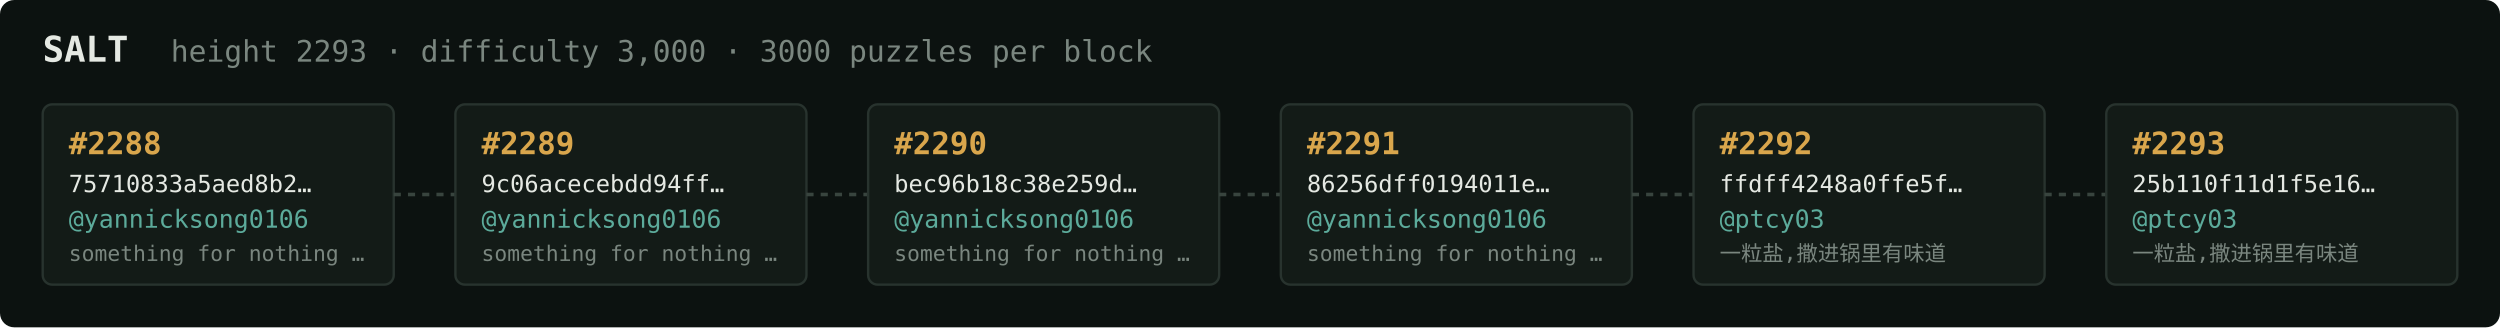
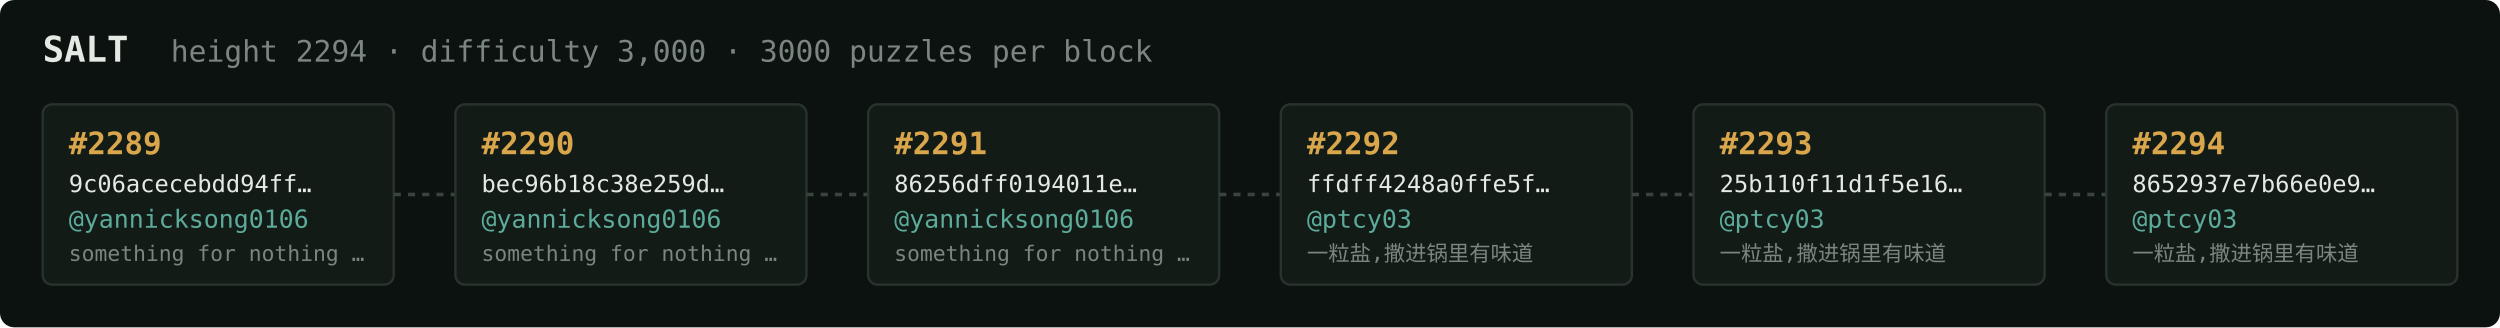
<svg xmlns="http://www.w3.org/2000/svg" width="1054" height="138" viewBox="0 0 1054 138" font-family="ui-monospace,SFMono-Regular,Menlo,monospace">
  <rect fill="#0c1210" width="1054" height="138" rx="6" />
  <text x="18" y="26" fill="#e5e9e3" font-size="15" font-weight="700">SALT</text>
-   <text x="72" y="26" fill="#7a867f" font-size="12.5">height 2293 · difficulty 3,000 · 3000 puzzles per block</text>
+   <text x="72" y="26" fill="#7a867f" font-size="12.5">height 2294 · difficulty 3,000 · 3000 puzzles per block</text>
  <rect x="18" y="44" width="148" height="76" rx="4" fill="#131b17" stroke="#28332e" stroke-width="1" />
-   <text x="29" y="65" fill="#d9a64c" font-size="13" font-weight="700">#2288</text>
-   <text x="29" y="81" fill="#e5e9e3" font-size="10">75710833a5aed8b2…</text>
+   <text x="29" y="65" fill="#d9a64c" font-size="13" font-weight="700">#2289</text>
+   <text x="29" y="81" fill="#e5e9e3" font-size="10">9c06acecebdd94ff…</text>
  <text x="29" y="96" fill="#5cab9b" font-size="10.5">@yannicksong0106</text>
  <text x="29" y="110" fill="#7a867f" font-size="9">something for nothing …</text>
  <line x1="166" y1="82.0" x2="192" y2="82.0" stroke="#38443e" stroke-width="1.5" stroke-dasharray="3 3" />
  <rect x="192" y="44" width="148" height="76" rx="4" fill="#131b17" stroke="#28332e" stroke-width="1" />
-   <text x="203" y="65" fill="#d9a64c" font-size="13" font-weight="700">#2289</text>
-   <text x="203" y="81" fill="#e5e9e3" font-size="10">9c06acecebdd94ff…</text>
+   <text x="203" y="65" fill="#d9a64c" font-size="13" font-weight="700">#2290</text>
+   <text x="203" y="81" fill="#e5e9e3" font-size="10">bec96b18c38e259d…</text>
  <text x="203" y="96" fill="#5cab9b" font-size="10.5">@yannicksong0106</text>
  <text x="203" y="110" fill="#7a867f" font-size="9">something for nothing …</text>
  <line x1="340" y1="82.0" x2="366" y2="82.0" stroke="#38443e" stroke-width="1.5" stroke-dasharray="3 3" />
  <rect x="366" y="44" width="148" height="76" rx="4" fill="#131b17" stroke="#28332e" stroke-width="1" />
-   <text x="377" y="65" fill="#d9a64c" font-size="13" font-weight="700">#2290</text>
-   <text x="377" y="81" fill="#e5e9e3" font-size="10">bec96b18c38e259d…</text>
+   <text x="377" y="65" fill="#d9a64c" font-size="13" font-weight="700">#2291</text>
+   <text x="377" y="81" fill="#e5e9e3" font-size="10">86256dff0194011e…</text>
  <text x="377" y="96" fill="#5cab9b" font-size="10.5">@yannicksong0106</text>
  <text x="377" y="110" fill="#7a867f" font-size="9">something for nothing …</text>
  <line x1="514" y1="82.0" x2="540" y2="82.0" stroke="#38443e" stroke-width="1.5" stroke-dasharray="3 3" />
  <rect x="540" y="44" width="148" height="76" rx="4" fill="#131b17" stroke="#28332e" stroke-width="1" />
-   <text x="551" y="65" fill="#d9a64c" font-size="13" font-weight="700">#2291</text>
-   <text x="551" y="81" fill="#e5e9e3" font-size="10">86256dff0194011e…</text>
-   <text x="551" y="96" fill="#5cab9b" font-size="10.5">@yannicksong0106</text>
-   <text x="551" y="110" fill="#7a867f" font-size="9">something for nothing …</text>
+   <text x="551" y="65" fill="#d9a64c" font-size="13" font-weight="700">#2292</text>
+   <text x="551" y="81" fill="#e5e9e3" font-size="10">ffdff4248a0ffe5f…</text>
+   <text x="551" y="96" fill="#5cab9b" font-size="10.5">@ptcy03</text>
+   <text x="551" y="110" fill="#7a867f" font-size="9">一粒盐,撒进锅里有味道</text>
  <line x1="688" y1="82.0" x2="714" y2="82.0" stroke="#38443e" stroke-width="1.5" stroke-dasharray="3 3" />
  <rect x="714" y="44" width="148" height="76" rx="4" fill="#131b17" stroke="#28332e" stroke-width="1" />
-   <text x="725" y="65" fill="#d9a64c" font-size="13" font-weight="700">#2292</text>
-   <text x="725" y="81" fill="#e5e9e3" font-size="10">ffdff4248a0ffe5f…</text>
+   <text x="725" y="65" fill="#d9a64c" font-size="13" font-weight="700">#2293</text>
+   <text x="725" y="81" fill="#e5e9e3" font-size="10">25b110f11d1f5e16…</text>
  <text x="725" y="96" fill="#5cab9b" font-size="10.5">@ptcy03</text>
  <text x="725" y="110" fill="#7a867f" font-size="9">一粒盐,撒进锅里有味道</text>
  <line x1="862" y1="82.0" x2="888" y2="82.0" stroke="#38443e" stroke-width="1.5" stroke-dasharray="3 3" />
  <rect x="888" y="44" width="148" height="76" rx="4" fill="#131b17" stroke="#28332e" stroke-width="1" />
-   <text x="899" y="65" fill="#d9a64c" font-size="13" font-weight="700">#2293</text>
-   <text x="899" y="81" fill="#e5e9e3" font-size="10">25b110f11d1f5e16…</text>
+   <text x="899" y="65" fill="#d9a64c" font-size="13" font-weight="700">#2294</text>
+   <text x="899" y="81" fill="#e5e9e3" font-size="10">8652937e7b66e0e9…</text>
  <text x="899" y="96" fill="#5cab9b" font-size="10.5">@ptcy03</text>
  <text x="899" y="110" fill="#7a867f" font-size="9">一粒盐,撒进锅里有味道</text>
</svg>
